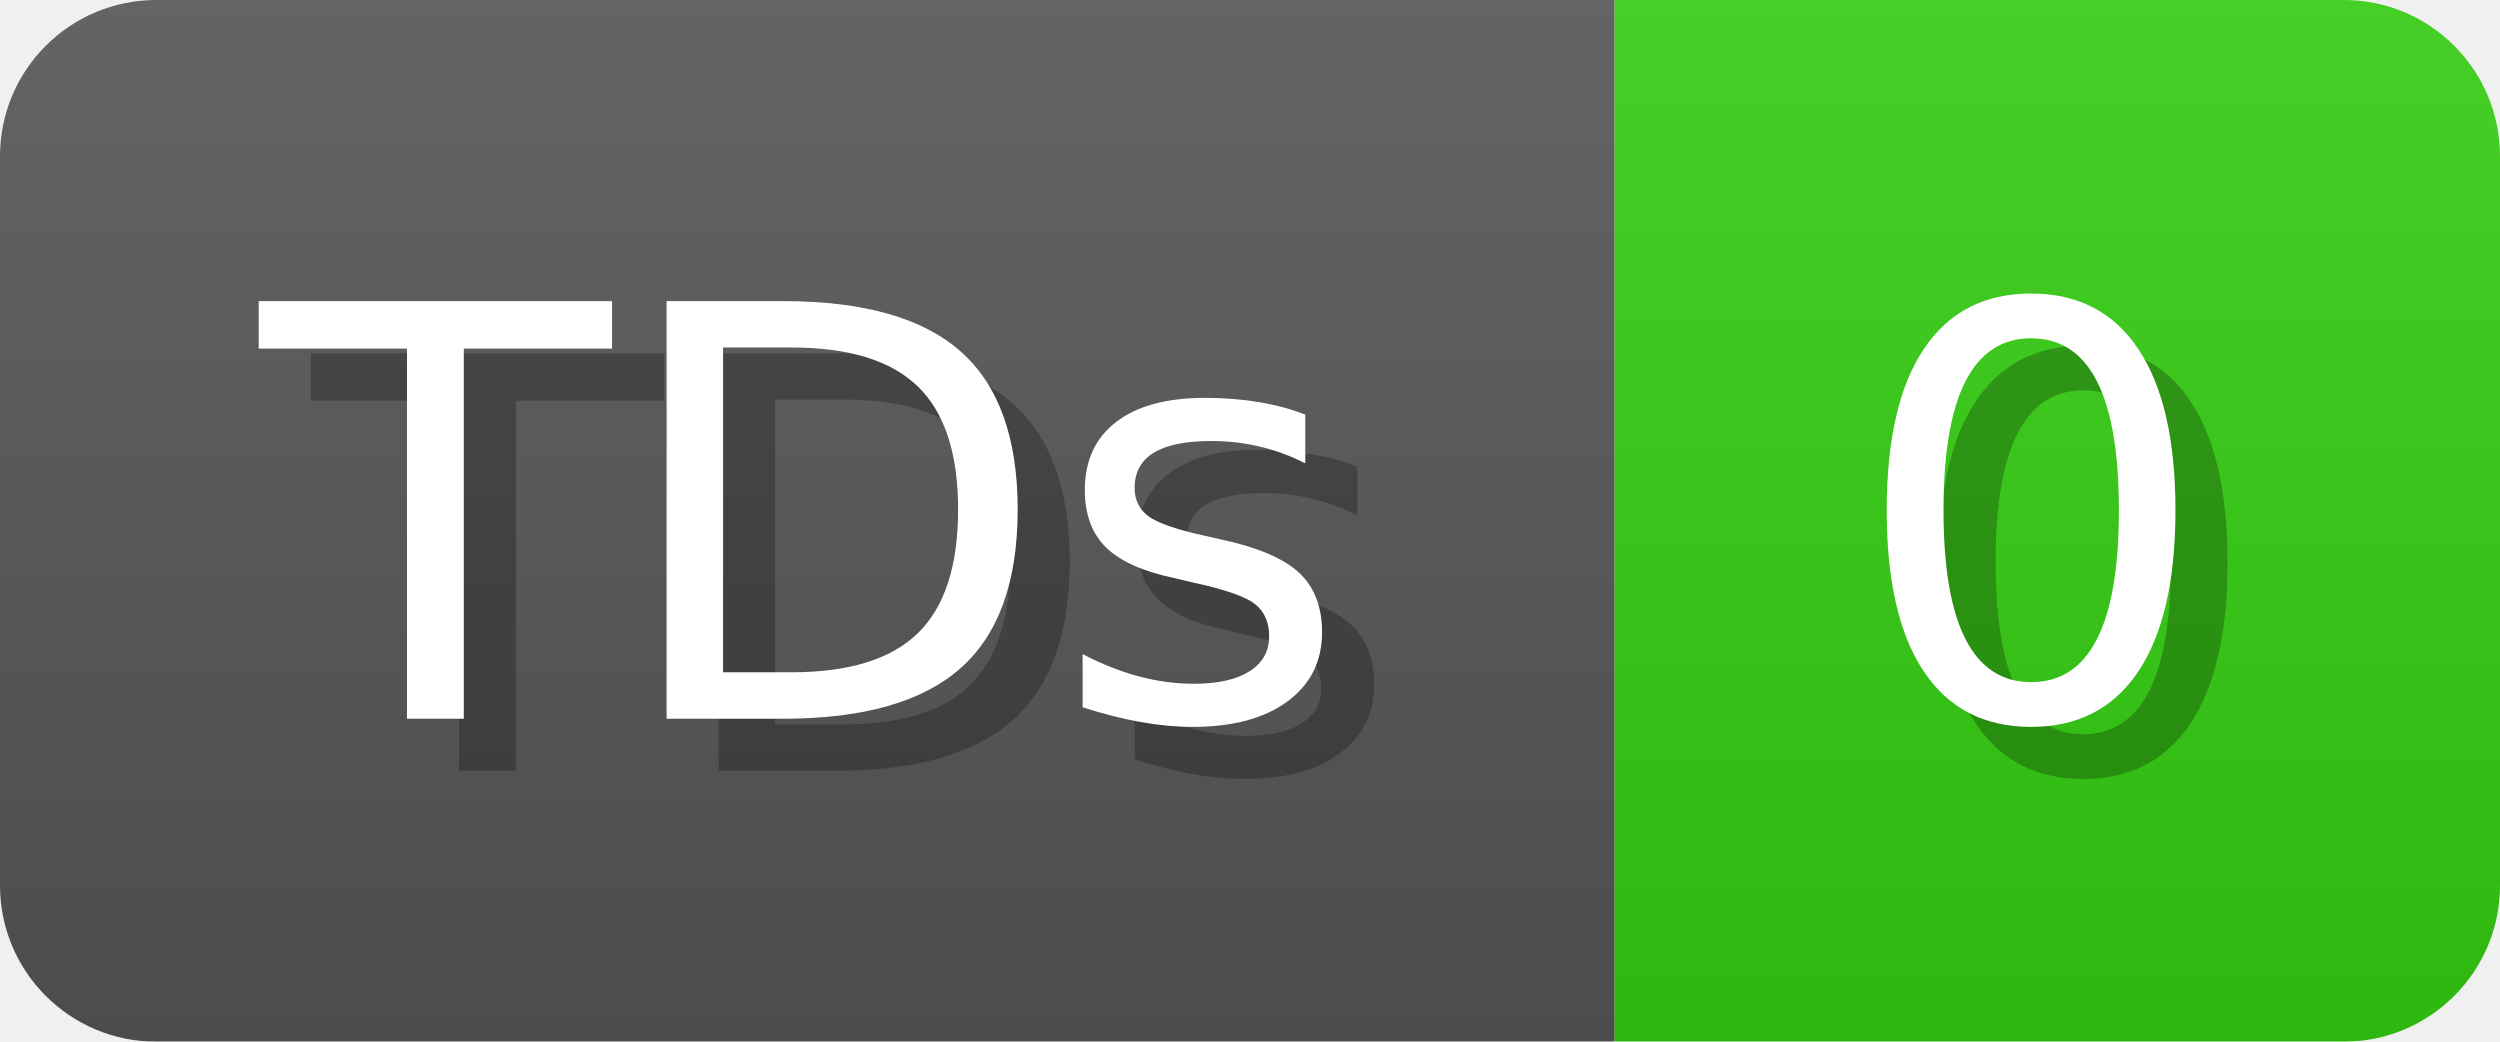
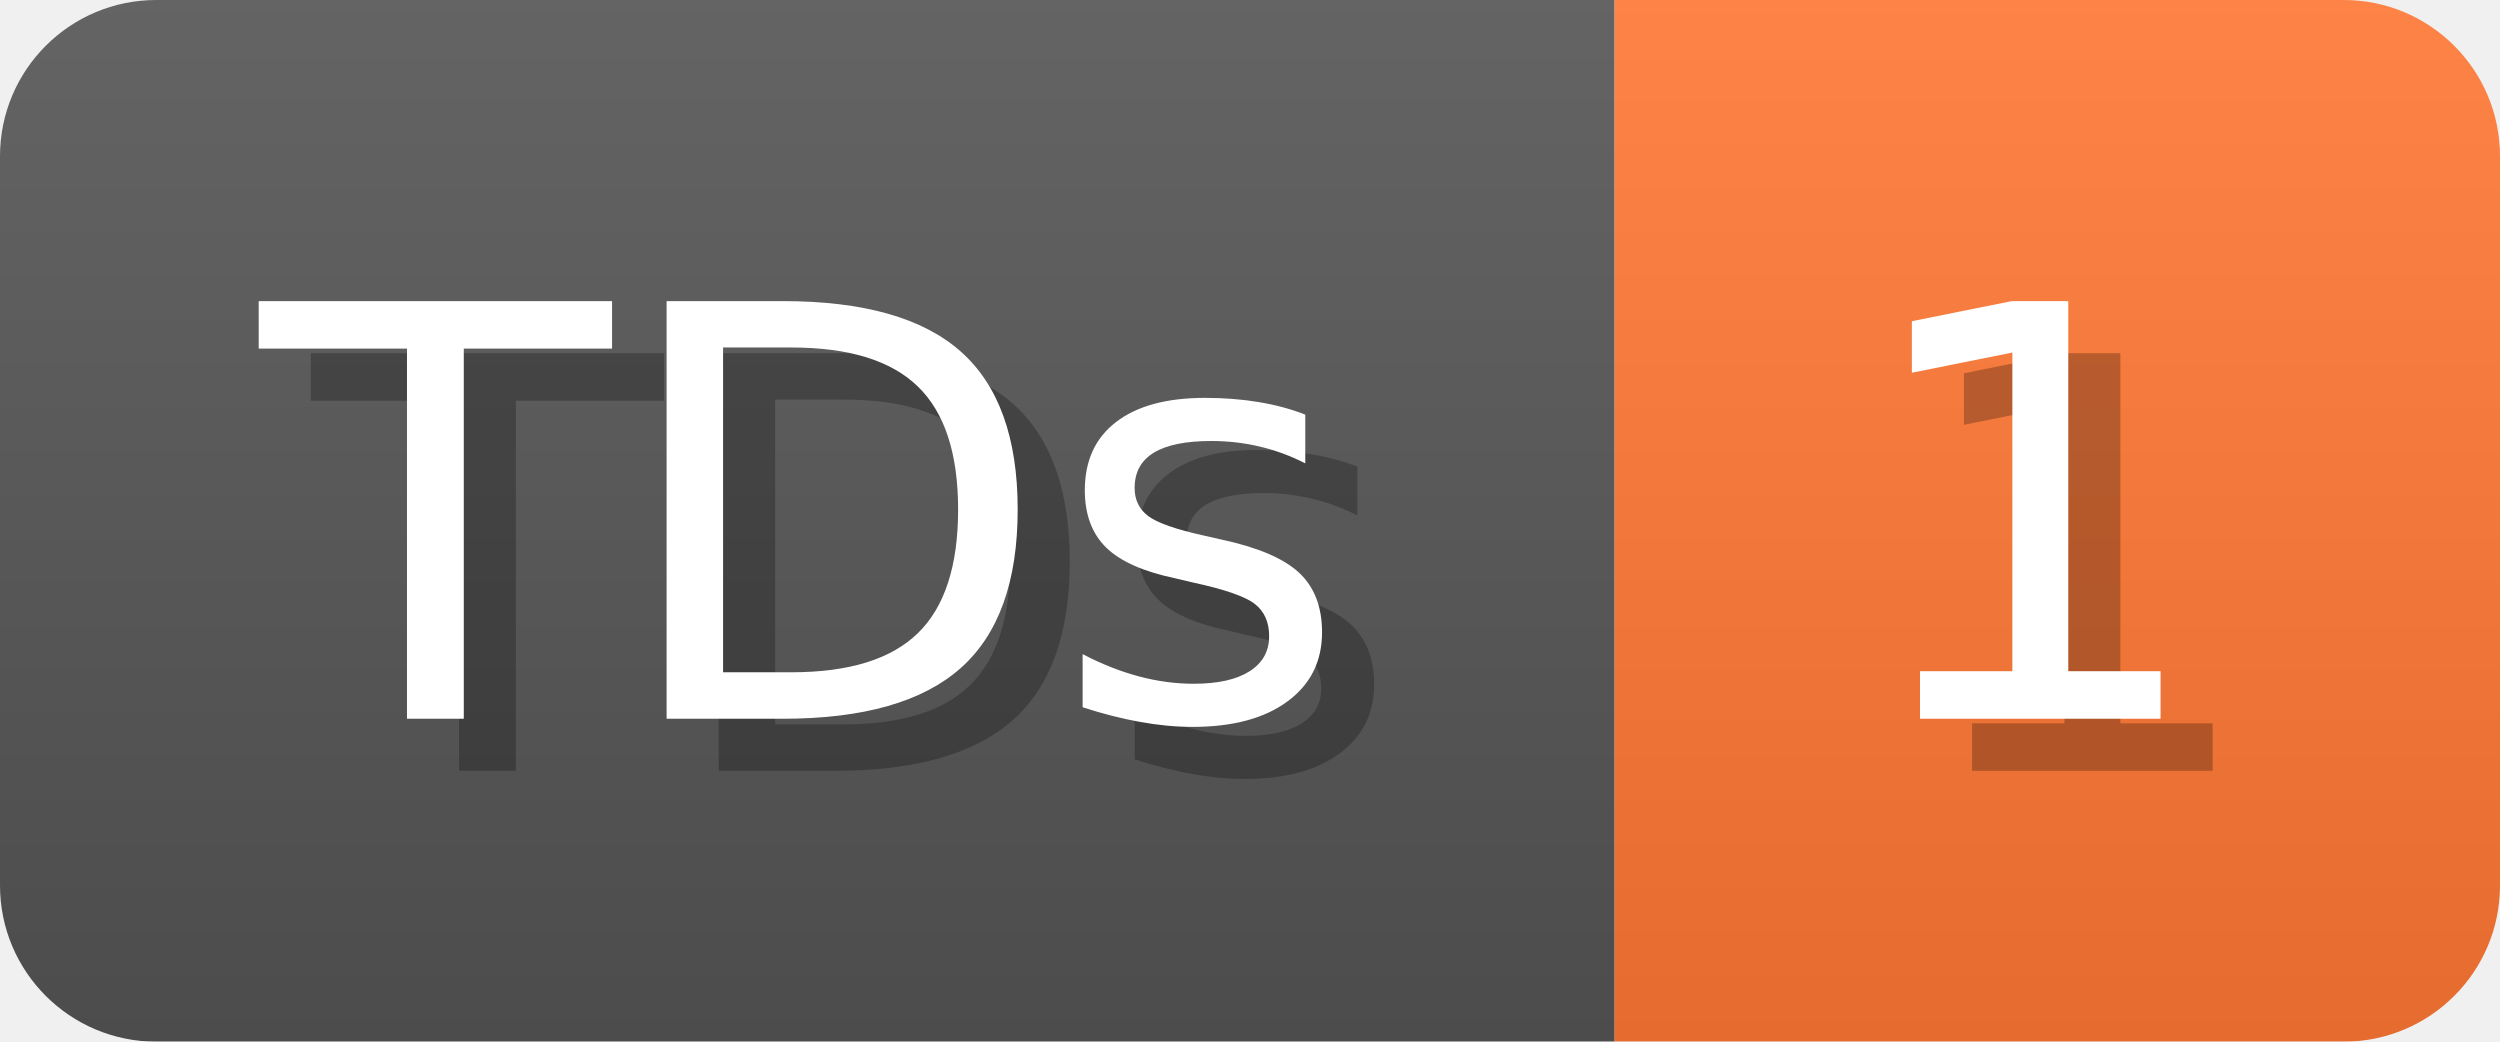
- <svg xmlns="http://www.w3.org/2000/svg" width="48" height="20" viewBox="0 0 480 200" role="img" aria-label="TDs: 0">
+ <svg xmlns="http://www.w3.org/2000/svg" width="48" height="20" viewBox="0 0 480 200" role="img" aria-label="TDs: 1">
  <linearGradient id="a" x2="0" y2="100%">
    <stop offset="0" stop-opacity=".1" stop-color="#EEE" />
    <stop offset="1" stop-opacity=".1" />
  </linearGradient>
  <mask id="m">
    <rect width="480" height="200" rx="30" fill="#FFF" />
  </mask>
  <g mask="url(#m)">
    <rect width="310" height="200" fill="#555" />
-     <rect width="170" height="200" fill="#3C1" x="310" />
+     <rect width="170" height="200" fill="#F73" x="310" />
    <rect width="480" height="200" fill="url(#a)" />
  </g>
  <g aria-hidden="true" fill="#fff" text-anchor="start" font-family="Verdana,DejaVu Sans,sans-serif" font-size="110">
    <text x="60" y="148" textLength="210" fill="#000" opacity="0.25">TDs</text>
    <text x="50" y="138" textLength="210">TDs</text>
-     <text x="365" y="148" textLength="70" fill="#000" opacity="0.25">0</text>
-     <text x="355" y="138" textLength="70">0</text>
+     <text x="365" y="148" textLength="70" fill="#000" opacity="0.25">1</text>
+     <text x="355" y="138" textLength="70">1</text>
  </g>
</svg>
